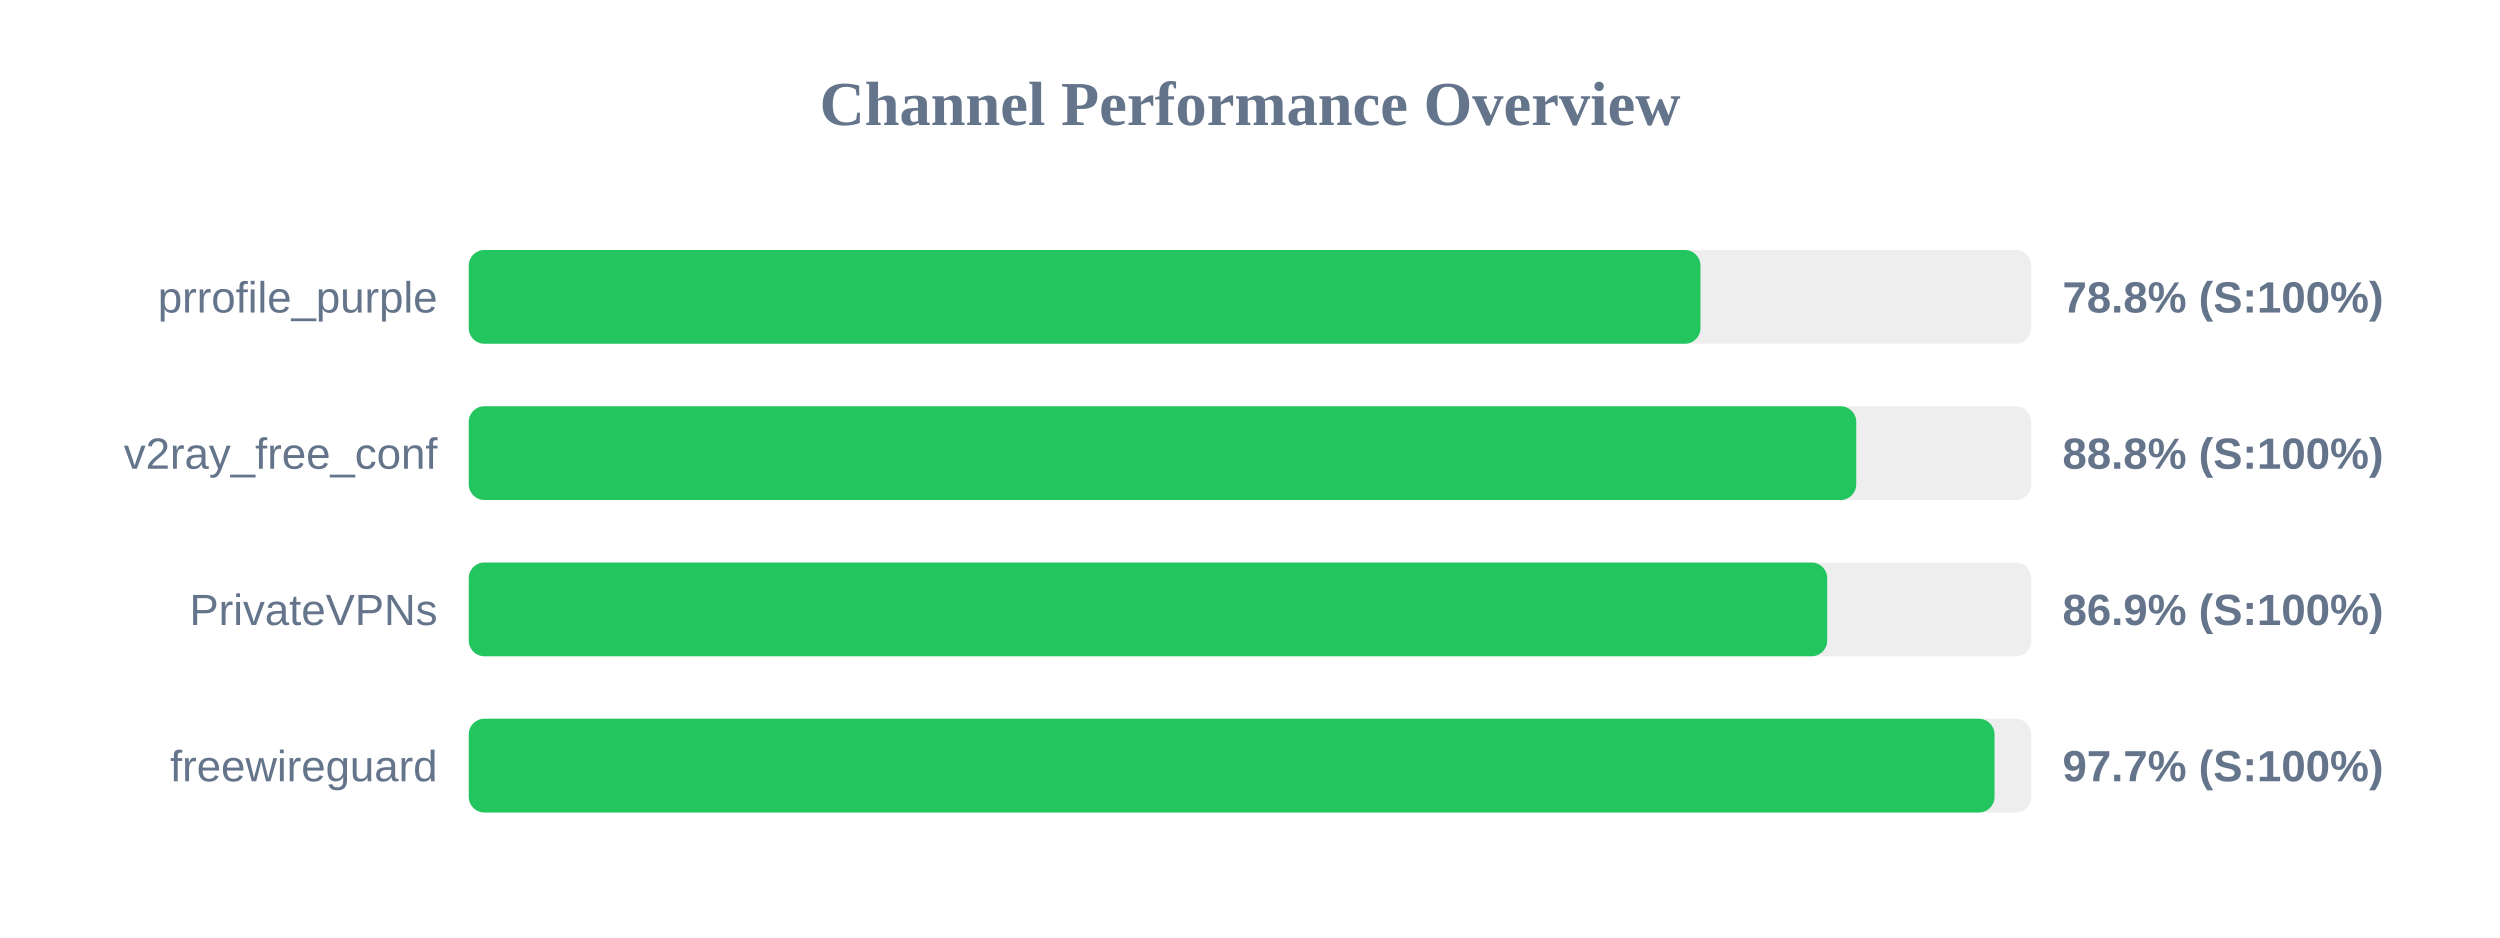
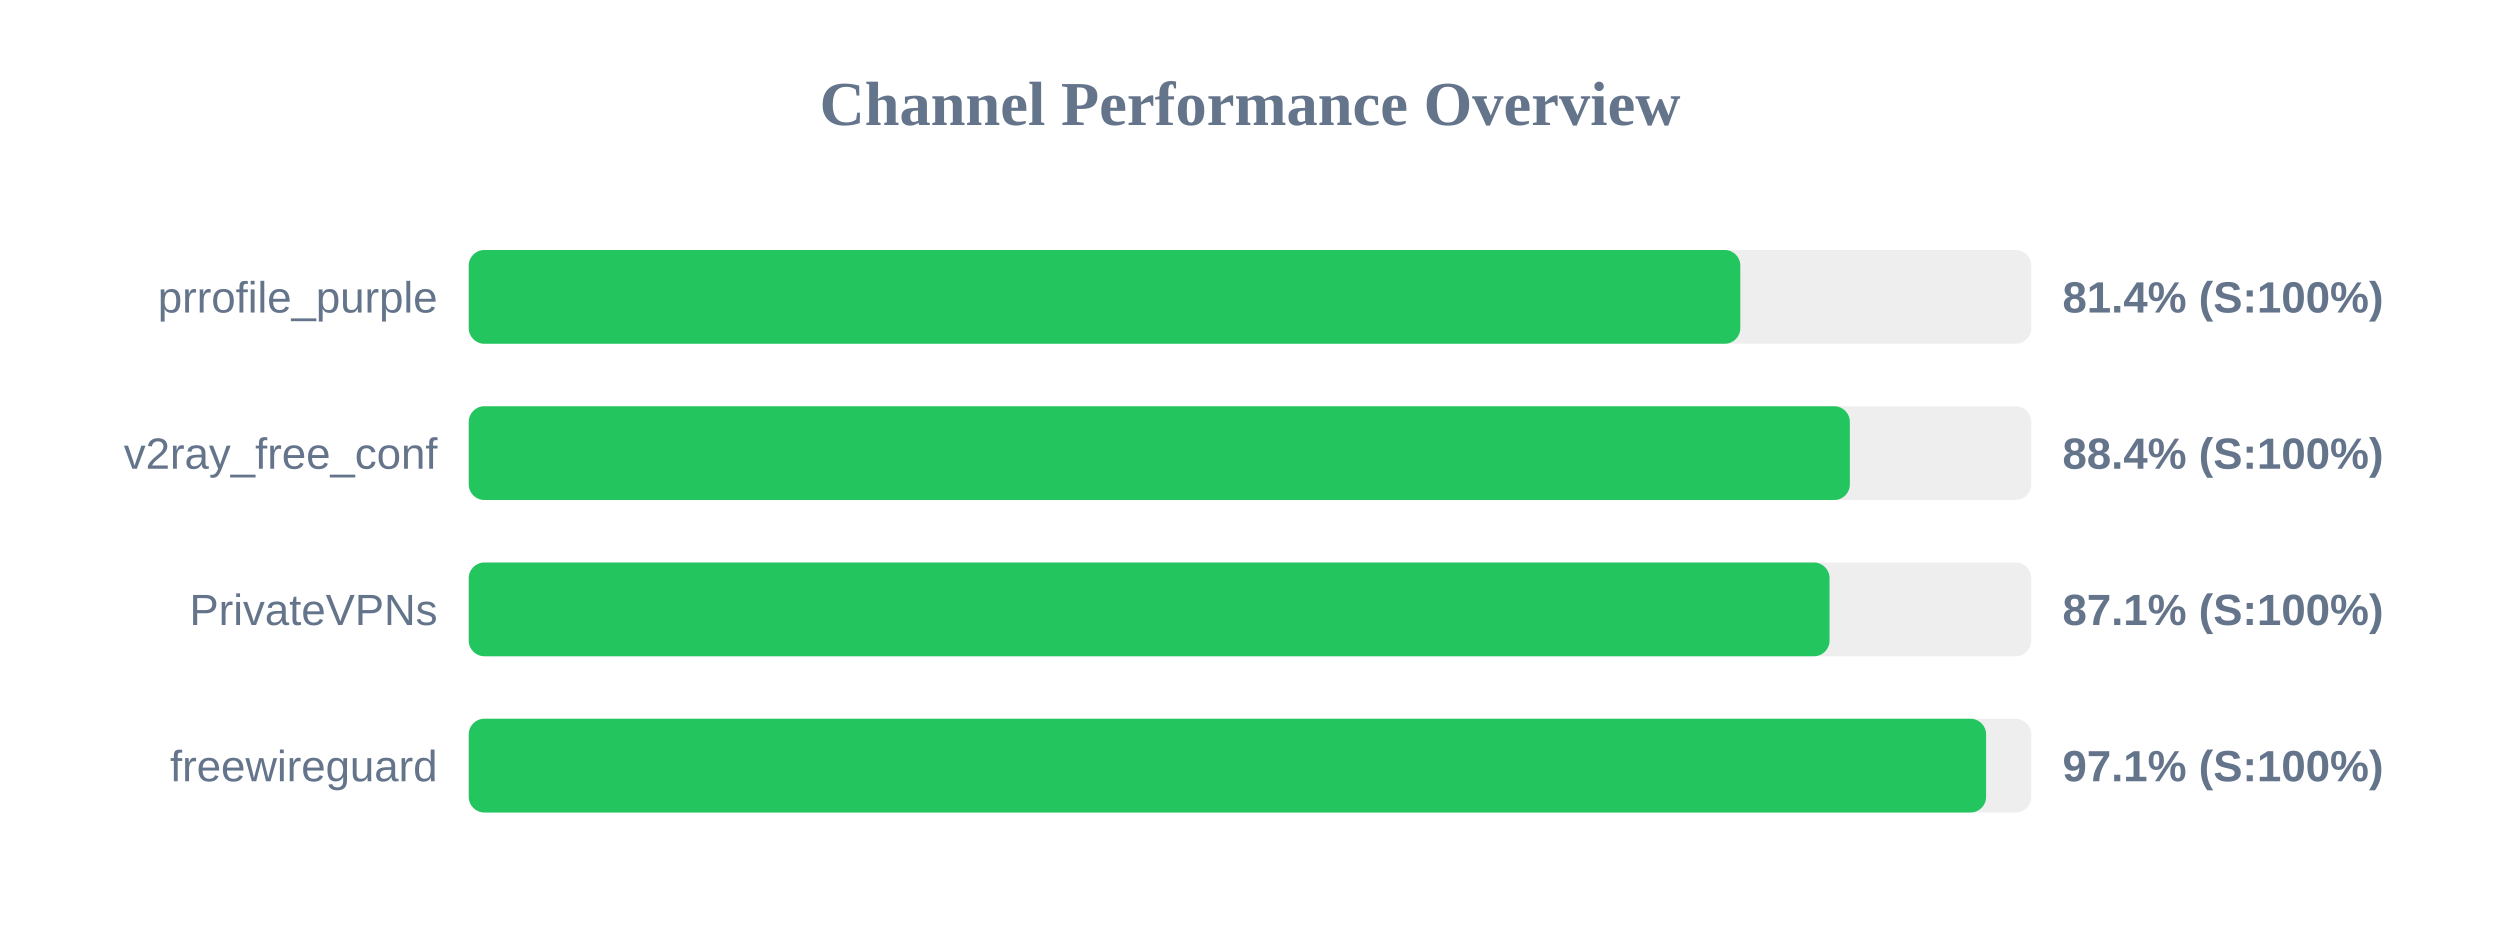
<svg xmlns="http://www.w3.org/2000/svg" width="800" height="300" version="1.1">
  <style>
        .row { font: 14px Arial; fill: #64748b; }
        .score { font: bold 14px Arial; fill: #64748b; }
    </style>
  <text x="400" y="40" text-anchor="middle" font-size="20px" font-weight="bold" fill="#64748b">Channel Performance Overview</text>
  <rect x="150" y="80" width="500" height="30" fill="#eee" rx="5" />
-   <rect x="150" y="80" width="394.15" height="30" fill="#22c55e" rx="5" />
+   <rect x="150" y="80" width="406.9" height="30" fill="#22c55e" rx="5" />
  <text x="140" y="100" text-anchor="end" class="row">prrofile_purple</text>
-   <text x="660" y="100" text-anchor="start" class="score">78.8% (S:100%)</text>
+   <text x="660" y="100" text-anchor="start" class="score">81.4% (S:100%)</text>
  <rect x="150" y="130" width="500" height="30" fill="#eee" rx="5" />
-   <rect x="150" y="130" width="444.0" height="30" fill="#22c55e" rx="5" />
+   <rect x="150" y="130" width="441.95" height="30" fill="#22c55e" rx="5" />
  <text x="140" y="150" text-anchor="end" class="row">v2ray_free_conf</text>
-   <text x="660" y="150" text-anchor="start" class="score">88.8% (S:100%)</text>
+   <text x="660" y="150" text-anchor="start" class="score">88.4% (S:100%)</text>
  <rect x="150" y="180" width="500" height="30" fill="#eee" rx="5" />
-   <rect x="150" y="180" width="434.7" height="30" fill="#22c55e" rx="5" />
+   <rect x="150" y="180" width="435.45" height="30" fill="#22c55e" rx="5" />
  <text x="140" y="200" text-anchor="end" class="row">PrivateVPNs</text>
-   <text x="660" y="200" text-anchor="start" class="score">86.9% (S:100%)</text>
+   <text x="660" y="200" text-anchor="start" class="score">87.1% (S:100%)</text>
  <rect x="150" y="230" width="500" height="30" fill="#eee" rx="5" />
-   <rect x="150" y="230" width="488.25" height="30" fill="#22c55e" rx="5" />
+   <rect x="150" y="230" width="485.55" height="30" fill="#22c55e" rx="5" />
  <text x="140" y="250" text-anchor="end" class="row">freewireguard</text>
-   <text x="660" y="250" text-anchor="start" class="score">97.7% (S:100%)</text>
+   <text x="660" y="250" text-anchor="start" class="score">97.1% (S:100%)</text>
</svg>
